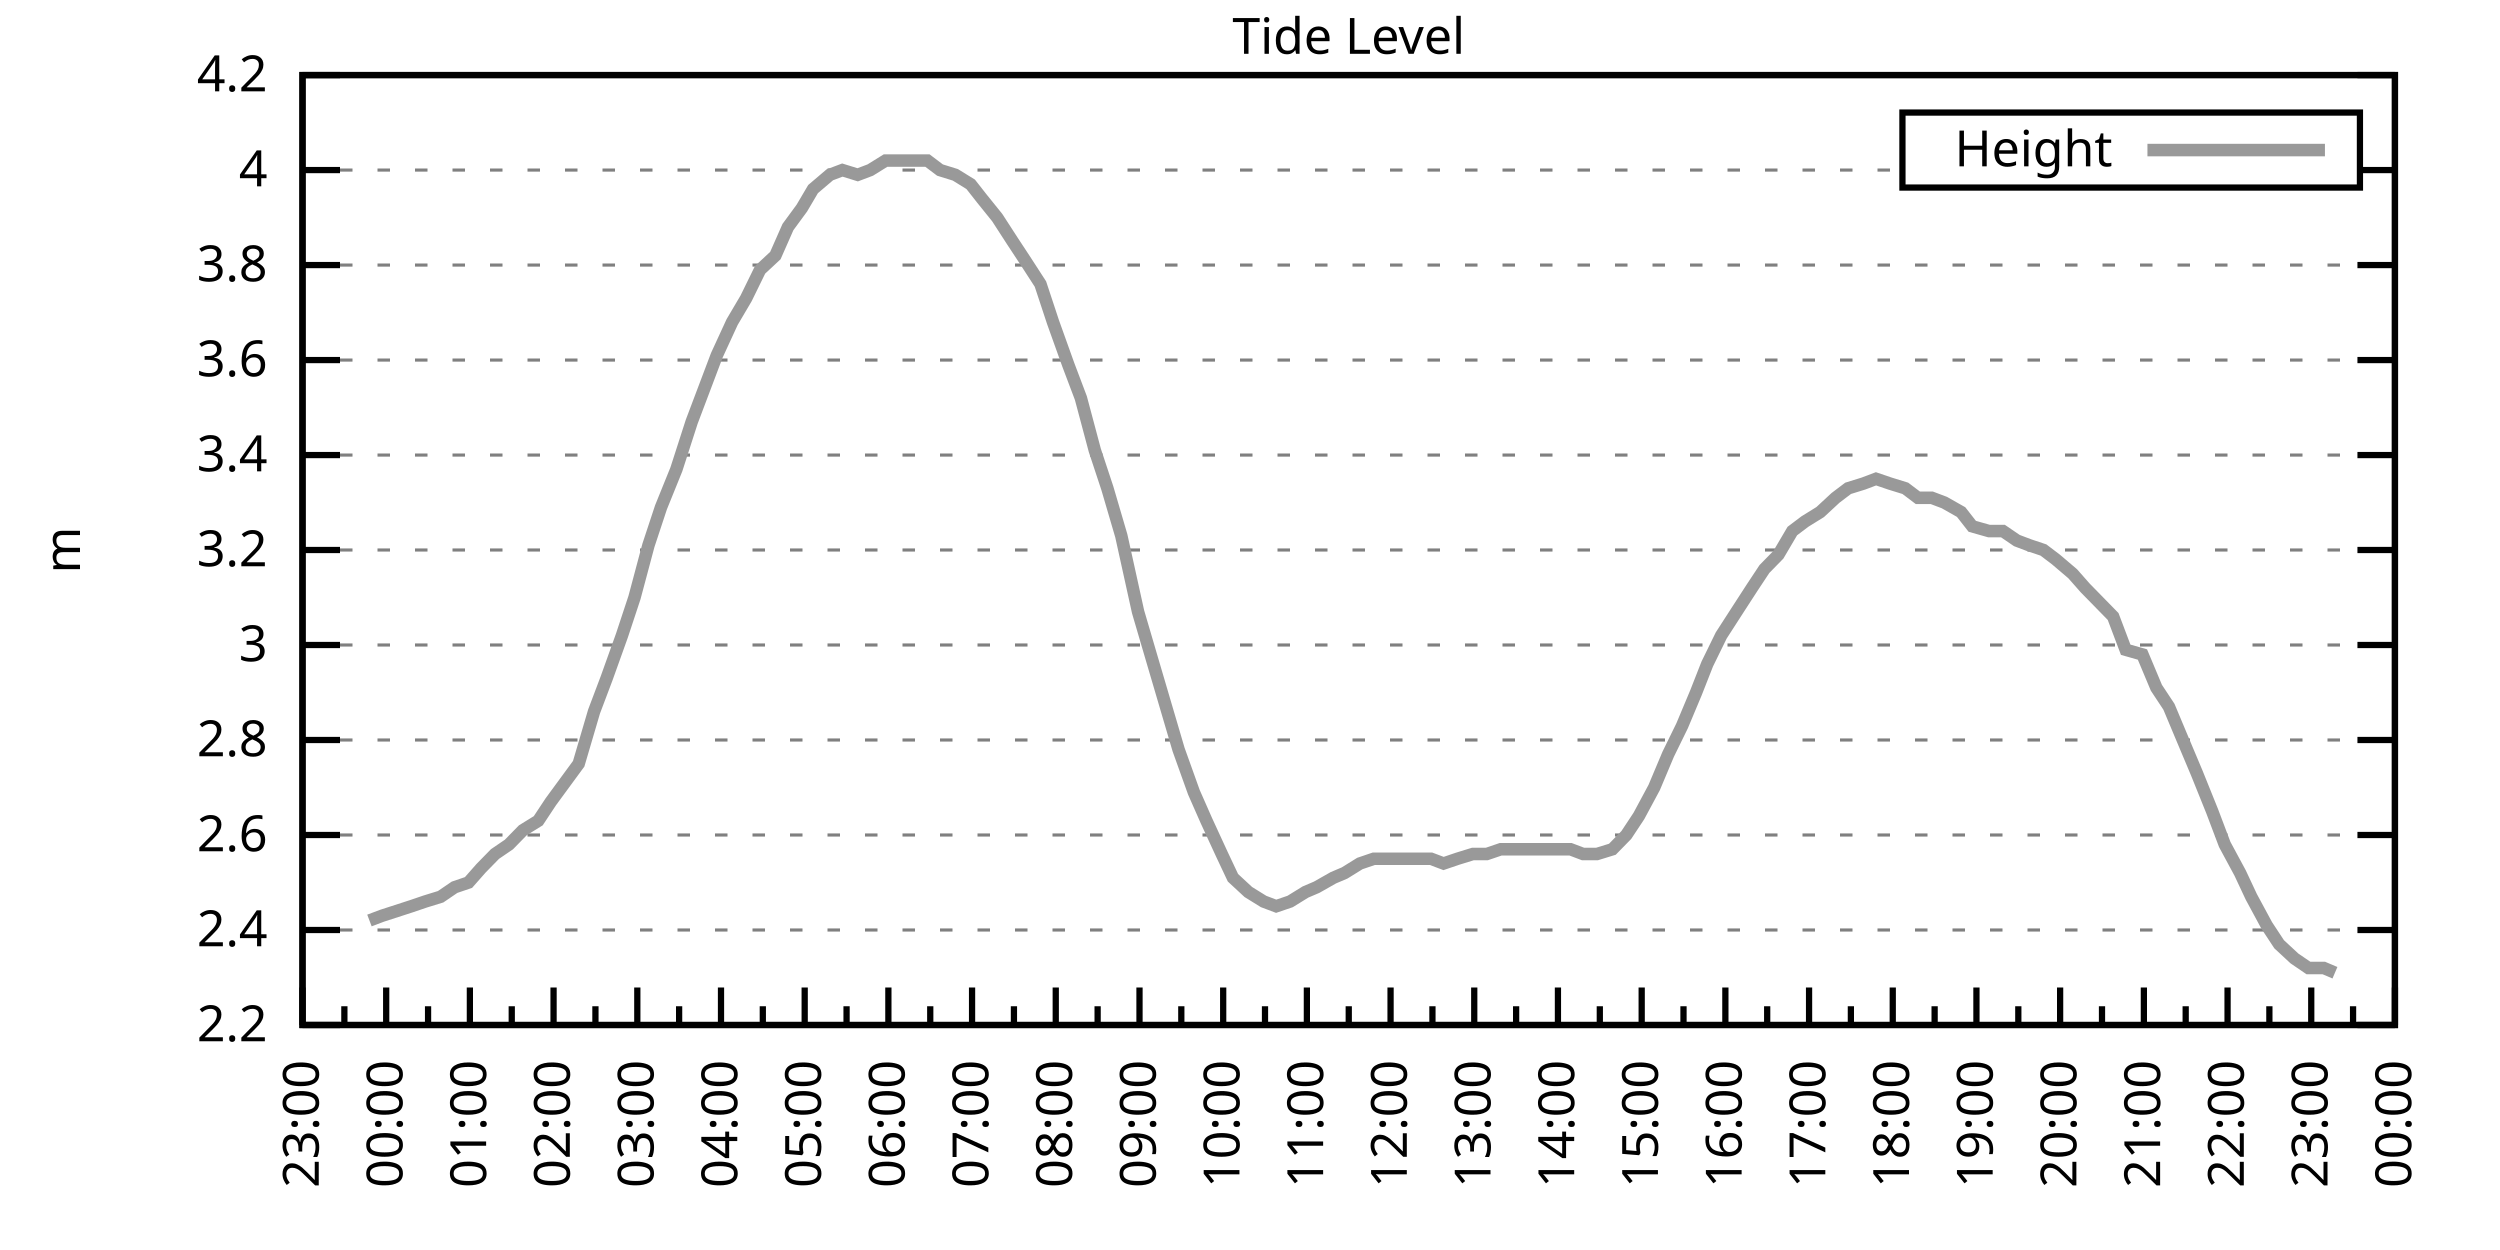
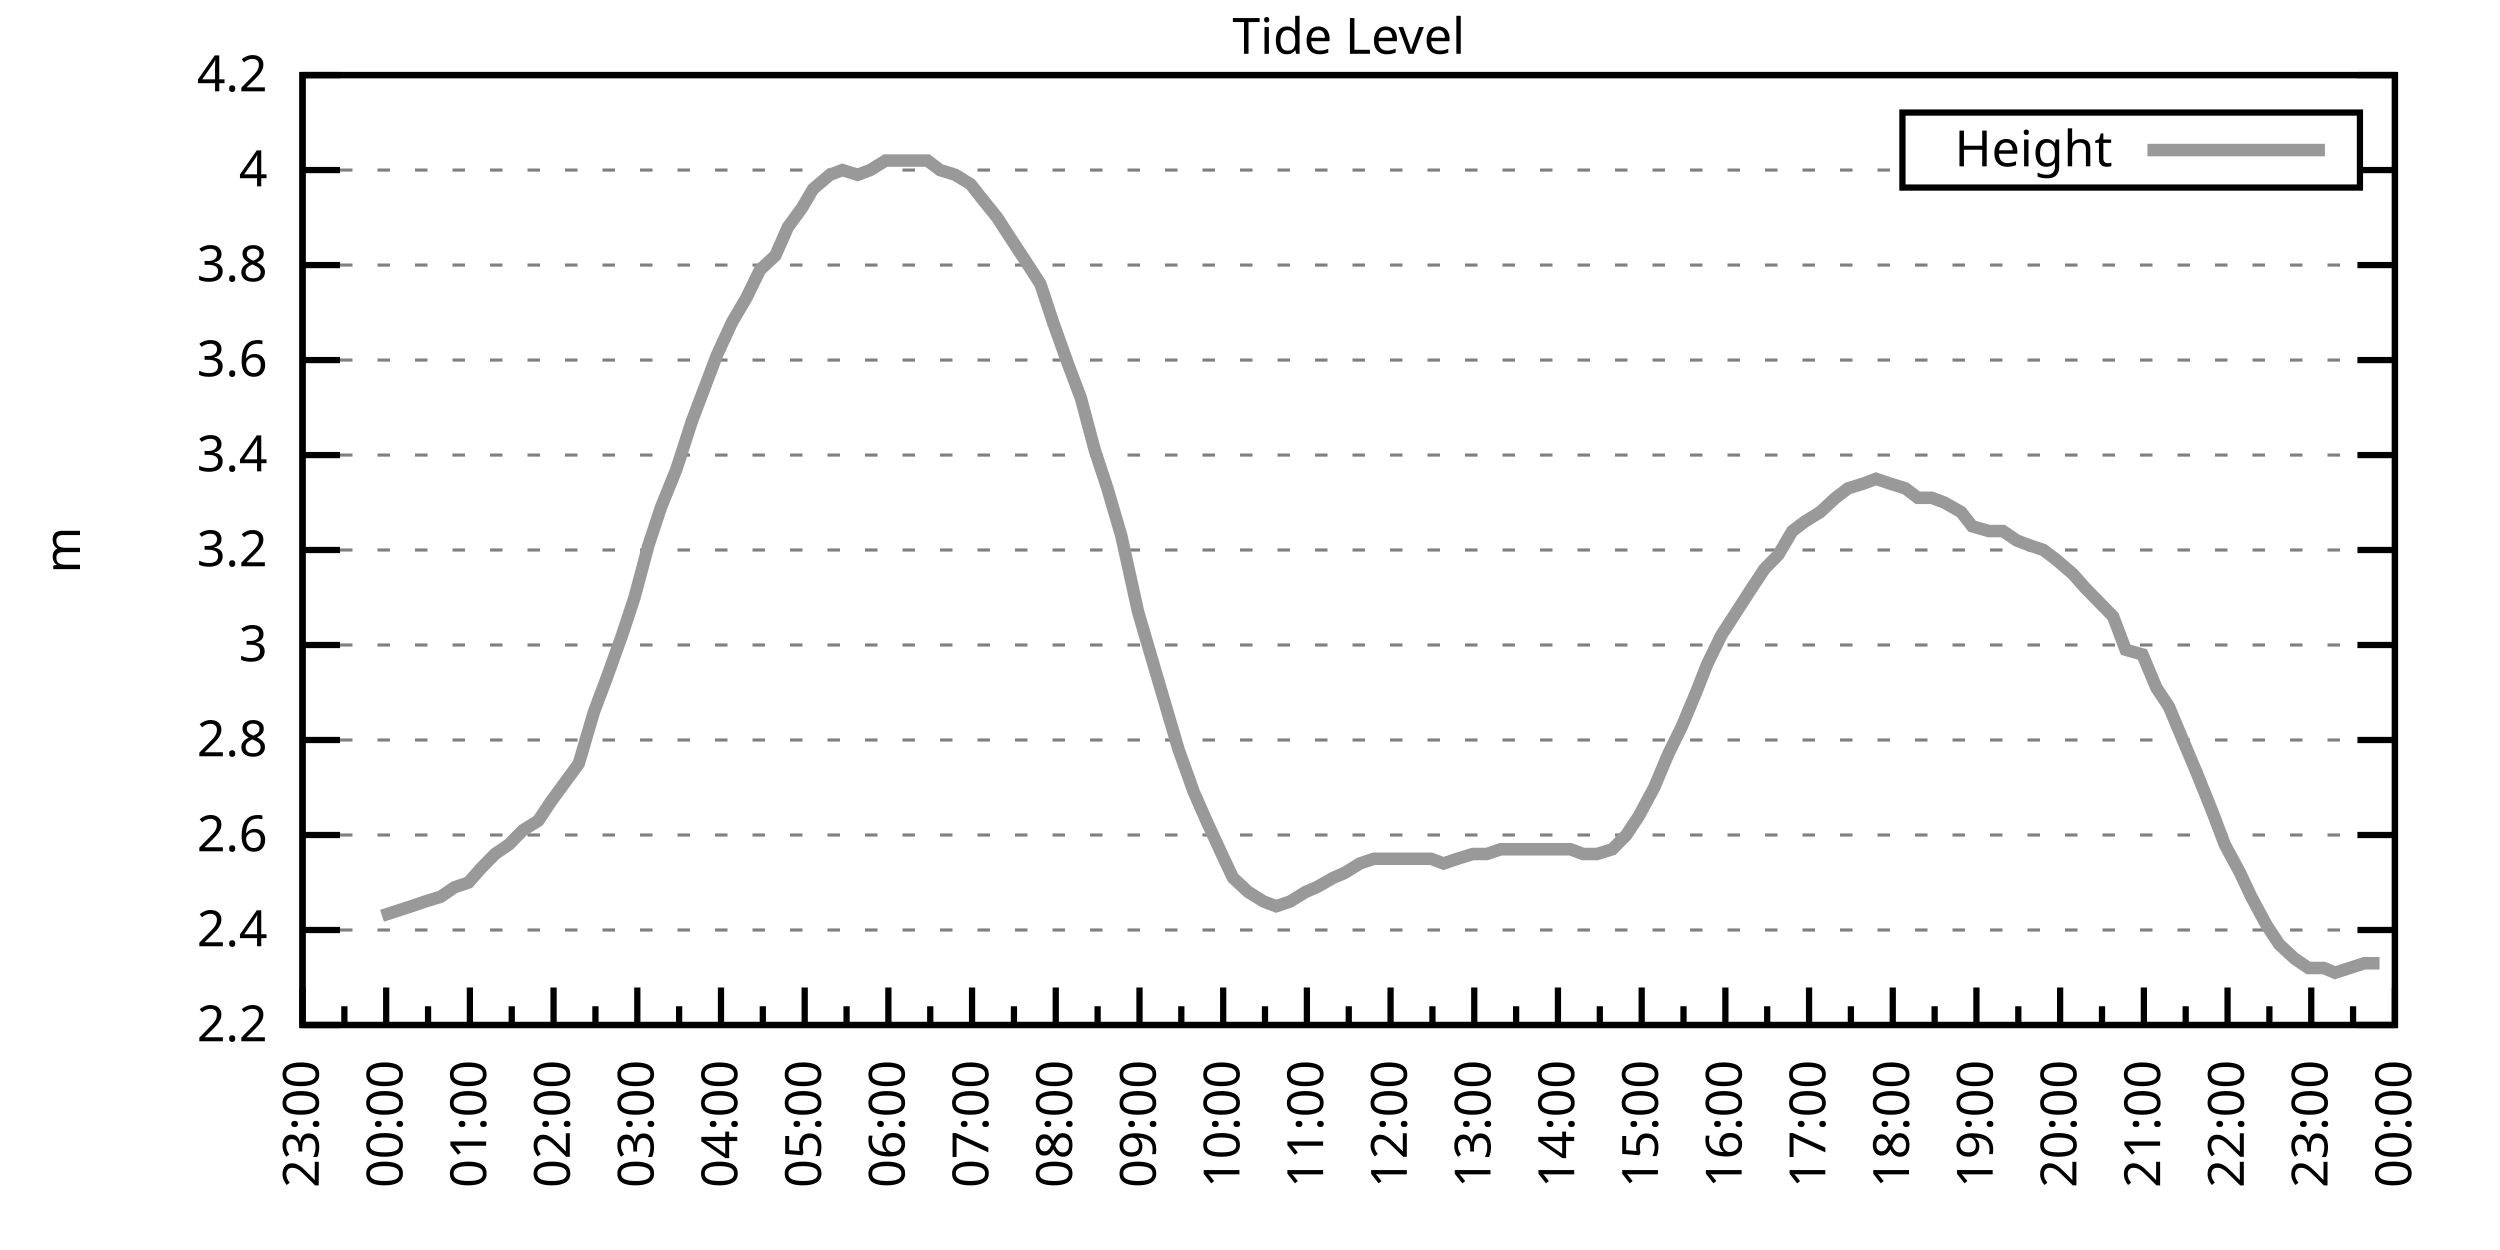
<svg xmlns="http://www.w3.org/2000/svg" xmlns:xlink="http://www.w3.org/1999/xlink" width="400" height="200" viewBox="0 0 400 200">
  <g id="gnuplot_canvas">
    <rect x="0" y="0" width="400" height="200" fill="none" />
    <defs>
      <circle id="gpDot" r="0.5" stroke-width="0.5" stroke="currentColor" />
      <path id="gpPt0" stroke-width="0.333" stroke="currentColor" d="M-1,0 h2 M0,-1 v2" />
      <path id="gpPt1" stroke-width="0.333" stroke="currentColor" d="M-1,-1 L1,1 M1,-1 L-1,1" />
      <path id="gpPt2" stroke-width="0.333" stroke="currentColor" d="M-1,0 L1,0 M0,-1 L0,1 M-1,-1 L1,1 M-1,1 L1,-1" />
      <rect id="gpPt3" stroke-width="0.333" stroke="currentColor" x="-1" y="-1" width="2" height="2" />
      <rect id="gpPt4" stroke-width="0.333" stroke="currentColor" fill="currentColor" x="-1" y="-1" width="2" height="2" />
      <circle id="gpPt5" stroke-width="0.333" stroke="currentColor" cx="0" cy="0" r="1" />
      <use xlink:href="#gpPt5" id="gpPt6" fill="currentColor" stroke="none" />
      <path id="gpPt7" stroke-width="0.333" stroke="currentColor" d="M0,-1.33 L-1.33,0.67 L1.33,0.67 z" />
      <use xlink:href="#gpPt7" id="gpPt8" fill="currentColor" stroke="none" />
      <use xlink:href="#gpPt7" id="gpPt9" stroke="currentColor" transform="rotate(180)" />
      <use xlink:href="#gpPt9" id="gpPt10" fill="currentColor" stroke="none" />
      <use xlink:href="#gpPt3" id="gpPt11" stroke="currentColor" transform="rotate(45)" />
      <use xlink:href="#gpPt11" id="gpPt12" fill="currentColor" stroke="none" />
      <path id="gpPt13" stroke-width="0.333" stroke="currentColor" d="M0,1.330 L1.265,0.411 L0.782,-1.067 L-0.782,-1.076 L-1.265,0.411 z" />
      <use xlink:href="#gpPt13" id="gpPt14" fill="currentColor" stroke="none" />
      <filter id="textbox" filterUnits="objectBoundingBox" x="0" y="0" height="1" width="1">
        <feFlood flood-color="white" flood-opacity="1" result="bgnd" />
        <feComposite in="SourceGraphic" in2="bgnd" operator="atop" />
      </filter>
      <filter id="greybox" filterUnits="objectBoundingBox" x="0" y="0" height="1" width="1">
        <feFlood flood-color="lightgrey" flood-opacity="1" result="grey" />
        <feComposite in="SourceGraphic" in2="grey" operator="atop" />
      </filter>
    </defs>
    <g fill="none" color="white" stroke="currentColor" stroke-width="1.00" stroke-linecap="butt" stroke-linejoin="miter">
</g>
    <g fill="none" color="black" stroke="currentColor" stroke-width="1.00" stroke-linecap="butt" stroke-linejoin="miter">
      <g stroke="none" shape-rendering="crispEdges">
        <polygon fill="rgb(255, 255, 255)" points="48.40,164.00 383.18,164.00 383.18,12.02 48.40,12.02 " />
      </g>
    </g>
    <g fill="none" color="black" stroke="currentColor" stroke-width="1.00" stroke-linecap="butt" stroke-linejoin="miter">
</g>
    <g fill="none" color="black" stroke="black" stroke-width="0.50" stroke-linecap="butt" stroke-linejoin="miter">
</g>
    <g fill="none" color="gray" stroke="currentColor" stroke-width="0.50" stroke-linecap="butt" stroke-linejoin="miter">
      <path stroke="gray" stroke-dasharray="2,4" class="gridline" d="M48.40,164.00 L383.19,164.00  " />
    </g>
    <g fill="none" color="gray" stroke="gray" stroke-width="1.00" stroke-linecap="butt" stroke-linejoin="miter">
</g>
    <g fill="none" color="black" stroke="currentColor" stroke-width="1.00" stroke-linecap="butt" stroke-linejoin="miter">
      <path stroke="black" d="M48.40,164.00 L54.40,164.00 M383.19,164.00 L377.19,164.00  " />
      <g transform="translate(42.80,166.60)" stroke="none" fill="black" font-family="Sans" font-size="8.00" text-anchor="end">
        <text>
          <tspan font-family="Sans"> 2.2</tspan>
        </text>
      </g>
    </g>
    <g fill="none" color="black" stroke="currentColor" stroke-width="1.00" stroke-linecap="butt" stroke-linejoin="miter">
</g>
    <g fill="none" color="black" stroke="black" stroke-width="0.50" stroke-linecap="butt" stroke-linejoin="miter">
</g>
    <g fill="none" color="gray" stroke="currentColor" stroke-width="0.50" stroke-linecap="butt" stroke-linejoin="miter">
      <path stroke="gray" stroke-dasharray="2,4" class="gridline" d="M48.40,148.80 L383.19,148.80  " />
    </g>
    <g fill="none" color="gray" stroke="gray" stroke-width="1.00" stroke-linecap="butt" stroke-linejoin="miter">
</g>
    <g fill="none" color="black" stroke="currentColor" stroke-width="1.00" stroke-linecap="butt" stroke-linejoin="miter">
      <path stroke="black" d="M48.40,148.80 L54.40,148.80 M383.19,148.80 L377.19,148.80  " />
      <g transform="translate(42.80,151.40)" stroke="none" fill="black" font-family="Sans" font-size="8.00" text-anchor="end">
        <text>
          <tspan font-family="Sans"> 2.4</tspan>
        </text>
      </g>
    </g>
    <g fill="none" color="black" stroke="currentColor" stroke-width="1.00" stroke-linecap="butt" stroke-linejoin="miter">
</g>
    <g fill="none" color="black" stroke="black" stroke-width="0.50" stroke-linecap="butt" stroke-linejoin="miter">
</g>
    <g fill="none" color="gray" stroke="currentColor" stroke-width="0.50" stroke-linecap="butt" stroke-linejoin="miter">
      <path stroke="gray" stroke-dasharray="2,4" class="gridline" d="M48.40,133.60 L383.19,133.60  " />
    </g>
    <g fill="none" color="gray" stroke="gray" stroke-width="1.00" stroke-linecap="butt" stroke-linejoin="miter">
</g>
    <g fill="none" color="black" stroke="currentColor" stroke-width="1.00" stroke-linecap="butt" stroke-linejoin="miter">
      <path stroke="black" d="M48.40,133.60 L54.40,133.60 M383.19,133.60 L377.19,133.60  " />
      <g transform="translate(42.80,136.20)" stroke="none" fill="black" font-family="Sans" font-size="8.00" text-anchor="end">
        <text>
          <tspan font-family="Sans"> 2.6</tspan>
        </text>
      </g>
    </g>
    <g fill="none" color="black" stroke="currentColor" stroke-width="1.00" stroke-linecap="butt" stroke-linejoin="miter">
</g>
    <g fill="none" color="black" stroke="black" stroke-width="0.50" stroke-linecap="butt" stroke-linejoin="miter">
</g>
    <g fill="none" color="gray" stroke="currentColor" stroke-width="0.50" stroke-linecap="butt" stroke-linejoin="miter">
      <path stroke="gray" stroke-dasharray="2,4" class="gridline" d="M48.40,118.40 L383.19,118.40  " />
    </g>
    <g fill="none" color="gray" stroke="gray" stroke-width="1.00" stroke-linecap="butt" stroke-linejoin="miter">
</g>
    <g fill="none" color="black" stroke="currentColor" stroke-width="1.00" stroke-linecap="butt" stroke-linejoin="miter">
      <path stroke="black" d="M48.40,118.40 L54.40,118.40 M383.19,118.40 L377.19,118.40  " />
      <g transform="translate(42.80,121.00)" stroke="none" fill="black" font-family="Sans" font-size="8.00" text-anchor="end">
        <text>
          <tspan font-family="Sans"> 2.8</tspan>
        </text>
      </g>
    </g>
    <g fill="none" color="black" stroke="currentColor" stroke-width="1.00" stroke-linecap="butt" stroke-linejoin="miter">
</g>
    <g fill="none" color="black" stroke="black" stroke-width="0.50" stroke-linecap="butt" stroke-linejoin="miter">
</g>
    <g fill="none" color="gray" stroke="currentColor" stroke-width="0.50" stroke-linecap="butt" stroke-linejoin="miter">
      <path stroke="gray" stroke-dasharray="2,4" class="gridline" d="M48.40,103.20 L383.19,103.20  " />
    </g>
    <g fill="none" color="gray" stroke="gray" stroke-width="1.00" stroke-linecap="butt" stroke-linejoin="miter">
</g>
    <g fill="none" color="black" stroke="currentColor" stroke-width="1.00" stroke-linecap="butt" stroke-linejoin="miter">
      <path stroke="black" d="M48.40,103.20 L54.40,103.20 M383.19,103.20 L377.19,103.20  " />
      <g transform="translate(42.80,105.80)" stroke="none" fill="black" font-family="Sans" font-size="8.00" text-anchor="end">
        <text>
          <tspan font-family="Sans"> 3</tspan>
        </text>
      </g>
    </g>
    <g fill="none" color="black" stroke="currentColor" stroke-width="1.00" stroke-linecap="butt" stroke-linejoin="miter">
</g>
    <g fill="none" color="black" stroke="black" stroke-width="0.50" stroke-linecap="butt" stroke-linejoin="miter">
</g>
    <g fill="none" color="gray" stroke="currentColor" stroke-width="0.50" stroke-linecap="butt" stroke-linejoin="miter">
      <path stroke="gray" stroke-dasharray="2,4" class="gridline" d="M48.40,88.00 L383.19,88.00  " />
    </g>
    <g fill="none" color="gray" stroke="gray" stroke-width="1.00" stroke-linecap="butt" stroke-linejoin="miter">
</g>
    <g fill="none" color="black" stroke="currentColor" stroke-width="1.00" stroke-linecap="butt" stroke-linejoin="miter">
      <path stroke="black" d="M48.40,88.00 L54.40,88.00 M383.19,88.00 L377.19,88.00  " />
      <g transform="translate(42.80,90.60)" stroke="none" fill="black" font-family="Sans" font-size="8.00" text-anchor="end">
        <text>
          <tspan font-family="Sans"> 3.2</tspan>
        </text>
      </g>
    </g>
    <g fill="none" color="black" stroke="currentColor" stroke-width="1.00" stroke-linecap="butt" stroke-linejoin="miter">
</g>
    <g fill="none" color="black" stroke="black" stroke-width="0.50" stroke-linecap="butt" stroke-linejoin="miter">
</g>
    <g fill="none" color="gray" stroke="currentColor" stroke-width="0.50" stroke-linecap="butt" stroke-linejoin="miter">
      <path stroke="gray" stroke-dasharray="2,4" class="gridline" d="M48.40,72.81 L383.19,72.81  " />
    </g>
    <g fill="none" color="gray" stroke="gray" stroke-width="1.00" stroke-linecap="butt" stroke-linejoin="miter">
</g>
    <g fill="none" color="black" stroke="currentColor" stroke-width="1.00" stroke-linecap="butt" stroke-linejoin="miter">
      <path stroke="black" d="M48.40,72.81 L54.40,72.81 M383.19,72.81 L377.19,72.81  " />
      <g transform="translate(42.80,75.41)" stroke="none" fill="black" font-family="Sans" font-size="8.00" text-anchor="end">
        <text>
          <tspan font-family="Sans"> 3.4</tspan>
        </text>
      </g>
    </g>
    <g fill="none" color="black" stroke="currentColor" stroke-width="1.00" stroke-linecap="butt" stroke-linejoin="miter">
</g>
    <g fill="none" color="black" stroke="black" stroke-width="0.50" stroke-linecap="butt" stroke-linejoin="miter">
</g>
    <g fill="none" color="gray" stroke="currentColor" stroke-width="0.50" stroke-linecap="butt" stroke-linejoin="miter">
      <path stroke="gray" stroke-dasharray="2,4" class="gridline" d="M48.40,57.61 L383.19,57.61  " />
    </g>
    <g fill="none" color="gray" stroke="gray" stroke-width="1.00" stroke-linecap="butt" stroke-linejoin="miter">
</g>
    <g fill="none" color="black" stroke="currentColor" stroke-width="1.00" stroke-linecap="butt" stroke-linejoin="miter">
      <path stroke="black" d="M48.40,57.61 L54.40,57.61 M383.19,57.61 L377.19,57.61  " />
      <g transform="translate(42.80,60.21)" stroke="none" fill="black" font-family="Sans" font-size="8.00" text-anchor="end">
        <text>
          <tspan font-family="Sans"> 3.6</tspan>
        </text>
      </g>
    </g>
    <g fill="none" color="black" stroke="currentColor" stroke-width="1.00" stroke-linecap="butt" stroke-linejoin="miter">
</g>
    <g fill="none" color="black" stroke="black" stroke-width="0.50" stroke-linecap="butt" stroke-linejoin="miter">
</g>
    <g fill="none" color="gray" stroke="currentColor" stroke-width="0.50" stroke-linecap="butt" stroke-linejoin="miter">
      <path stroke="gray" stroke-dasharray="2,4" class="gridline" d="M48.40,42.41 L383.19,42.41  " />
    </g>
    <g fill="none" color="gray" stroke="gray" stroke-width="1.00" stroke-linecap="butt" stroke-linejoin="miter">
</g>
    <g fill="none" color="black" stroke="currentColor" stroke-width="1.00" stroke-linecap="butt" stroke-linejoin="miter">
      <path stroke="black" d="M48.40,42.41 L54.40,42.41 M383.19,42.41 L377.19,42.41  " />
      <g transform="translate(42.80,45.01)" stroke="none" fill="black" font-family="Sans" font-size="8.00" text-anchor="end">
        <text>
          <tspan font-family="Sans"> 3.8</tspan>
        </text>
      </g>
    </g>
    <g fill="none" color="black" stroke="currentColor" stroke-width="1.00" stroke-linecap="butt" stroke-linejoin="miter">
</g>
    <g fill="none" color="black" stroke="black" stroke-width="0.50" stroke-linecap="butt" stroke-linejoin="miter">
</g>
    <g fill="none" color="gray" stroke="currentColor" stroke-width="0.50" stroke-linecap="butt" stroke-linejoin="miter">
      <path stroke="gray" stroke-dasharray="2,4" class="gridline" d="M48.40,27.21 L304.39,27.21 M377.59,27.21 L383.19,27.21  " />
    </g>
    <g fill="none" color="gray" stroke="gray" stroke-width="1.00" stroke-linecap="butt" stroke-linejoin="miter">
</g>
    <g fill="none" color="black" stroke="currentColor" stroke-width="1.00" stroke-linecap="butt" stroke-linejoin="miter">
      <path stroke="black" d="M48.40,27.21 L54.40,27.21 M383.19,27.21 L377.19,27.21  " />
      <g transform="translate(42.80,29.81)" stroke="none" fill="black" font-family="Sans" font-size="8.00" text-anchor="end">
        <text>
          <tspan font-family="Sans"> 4</tspan>
        </text>
      </g>
    </g>
    <g fill="none" color="black" stroke="currentColor" stroke-width="1.00" stroke-linecap="butt" stroke-linejoin="miter">
</g>
    <g fill="none" color="black" stroke="black" stroke-width="0.50" stroke-linecap="butt" stroke-linejoin="miter">
</g>
    <g fill="none" color="gray" stroke="currentColor" stroke-width="0.50" stroke-linecap="butt" stroke-linejoin="miter">
      <path stroke="gray" stroke-dasharray="2,4" class="gridline" d="M48.40,12.01 L383.19,12.01  " />
    </g>
    <g fill="none" color="gray" stroke="gray" stroke-width="1.00" stroke-linecap="butt" stroke-linejoin="miter">
</g>
    <g fill="none" color="black" stroke="currentColor" stroke-width="1.00" stroke-linecap="butt" stroke-linejoin="miter">
      <path stroke="black" d="M48.40,12.01 L54.40,12.01 M383.19,12.01 L377.19,12.01  " />
      <g transform="translate(42.80,14.61)" stroke="none" fill="black" font-family="Sans" font-size="8.00" text-anchor="end">
        <text>
          <tspan font-family="Sans"> 4.2</tspan>
        </text>
      </g>
    </g>
    <g fill="none" color="black" stroke="currentColor" stroke-width="1.00" stroke-linecap="butt" stroke-linejoin="miter">
      <path stroke="black" d="M48.40,164.00 L48.40,158.00  " />
      <g transform="translate(51.00,169.60) rotate(270)" stroke="none" fill="black" font-family="Sans" font-size="8.00" text-anchor="end">
        <text>
          <tspan font-family="Sans">23:00</tspan>
        </text>
      </g>
    </g>
    <g fill="none" color="black" stroke="currentColor" stroke-width="1.00" stroke-linecap="butt" stroke-linejoin="miter">
      <path stroke="black" d="M55.10,164.00 L55.10,161.00 M61.79,164.00 L61.79,158.00  " />
      <g transform="translate(64.39,169.60) rotate(270)" stroke="none" fill="black" font-family="Sans" font-size="8.00" text-anchor="end">
        <text>
          <tspan font-family="Sans">00:00</tspan>
        </text>
      </g>
    </g>
    <g fill="none" color="black" stroke="currentColor" stroke-width="1.00" stroke-linecap="butt" stroke-linejoin="miter">
      <path stroke="black" d="M68.49,164.00 L68.49,161.00 M75.18,164.00 L75.18,158.00  " />
      <g transform="translate(77.78,169.60) rotate(270)" stroke="none" fill="black" font-family="Sans" font-size="8.00" text-anchor="end">
        <text>
          <tspan font-family="Sans">01:00</tspan>
        </text>
      </g>
    </g>
    <g fill="none" color="black" stroke="currentColor" stroke-width="1.00" stroke-linecap="butt" stroke-linejoin="miter">
      <path stroke="black" d="M81.88,164.00 L81.88,161.00 M88.57,164.00 L88.57,158.00  " />
      <g transform="translate(91.17,169.60) rotate(270)" stroke="none" fill="black" font-family="Sans" font-size="8.00" text-anchor="end">
        <text>
          <tspan font-family="Sans">02:00</tspan>
        </text>
      </g>
    </g>
    <g fill="none" color="black" stroke="currentColor" stroke-width="1.00" stroke-linecap="butt" stroke-linejoin="miter">
      <path stroke="black" d="M95.27,164.00 L95.27,161.00 M101.97,164.00 L101.97,158.00  " />
      <g transform="translate(104.57,169.60) rotate(270)" stroke="none" fill="black" font-family="Sans" font-size="8.00" text-anchor="end">
        <text>
          <tspan font-family="Sans">03:00</tspan>
        </text>
      </g>
    </g>
    <g fill="none" color="black" stroke="currentColor" stroke-width="1.00" stroke-linecap="butt" stroke-linejoin="miter">
      <path stroke="black" d="M108.66,164.00 L108.66,161.00 M115.36,164.00 L115.36,158.00  " />
      <g transform="translate(117.96,169.60) rotate(270)" stroke="none" fill="black" font-family="Sans" font-size="8.00" text-anchor="end">
        <text>
          <tspan font-family="Sans">04:00</tspan>
        </text>
      </g>
    </g>
    <g fill="none" color="black" stroke="currentColor" stroke-width="1.00" stroke-linecap="butt" stroke-linejoin="miter">
      <path stroke="black" d="M122.05,164.00 L122.05,161.00 M128.75,164.00 L128.75,158.00  " />
      <g transform="translate(131.35,169.60) rotate(270)" stroke="none" fill="black" font-family="Sans" font-size="8.00" text-anchor="end">
        <text>
          <tspan font-family="Sans">05:00</tspan>
        </text>
      </g>
    </g>
    <g fill="none" color="black" stroke="currentColor" stroke-width="1.00" stroke-linecap="butt" stroke-linejoin="miter">
      <path stroke="black" d="M135.45,164.00 L135.45,161.00 M142.14,164.00 L142.14,158.00  " />
      <g transform="translate(144.74,169.60) rotate(270)" stroke="none" fill="black" font-family="Sans" font-size="8.00" text-anchor="end">
        <text>
          <tspan font-family="Sans">06:00</tspan>
        </text>
      </g>
    </g>
    <g fill="none" color="black" stroke="currentColor" stroke-width="1.00" stroke-linecap="butt" stroke-linejoin="miter">
      <path stroke="black" d="M148.84,164.00 L148.84,161.00 M155.53,164.00 L155.53,158.00  " />
      <g transform="translate(158.13,169.60) rotate(270)" stroke="none" fill="black" font-family="Sans" font-size="8.00" text-anchor="end">
        <text>
          <tspan font-family="Sans">07:00</tspan>
        </text>
      </g>
    </g>
    <g fill="none" color="black" stroke="currentColor" stroke-width="1.00" stroke-linecap="butt" stroke-linejoin="miter">
      <path stroke="black" d="M162.23,164.00 L162.23,161.00 M168.92,164.00 L168.92,158.00  " />
      <g transform="translate(171.52,169.60) rotate(270)" stroke="none" fill="black" font-family="Sans" font-size="8.00" text-anchor="end">
        <text>
          <tspan font-family="Sans">08:00</tspan>
        </text>
      </g>
    </g>
    <g fill="none" color="black" stroke="currentColor" stroke-width="1.00" stroke-linecap="butt" stroke-linejoin="miter">
      <path stroke="black" d="M175.62,164.00 L175.62,161.00 M182.32,164.00 L182.32,158.00  " />
      <g transform="translate(184.92,169.60) rotate(270)" stroke="none" fill="black" font-family="Sans" font-size="8.00" text-anchor="end">
        <text>
          <tspan font-family="Sans">09:00</tspan>
        </text>
      </g>
    </g>
    <g fill="none" color="black" stroke="currentColor" stroke-width="1.00" stroke-linecap="butt" stroke-linejoin="miter">
      <path stroke="black" d="M189.01,164.00 L189.01,161.00 M195.71,164.00 L195.71,158.00  " />
      <g transform="translate(198.31,169.60) rotate(270)" stroke="none" fill="black" font-family="Sans" font-size="8.00" text-anchor="end">
        <text>
          <tspan font-family="Sans">10:00</tspan>
        </text>
      </g>
    </g>
    <g fill="none" color="black" stroke="currentColor" stroke-width="1.00" stroke-linecap="butt" stroke-linejoin="miter">
      <path stroke="black" d="M202.40,164.00 L202.40,161.00 M209.10,164.00 L209.10,158.00  " />
      <g transform="translate(211.70,169.60) rotate(270)" stroke="none" fill="black" font-family="Sans" font-size="8.00" text-anchor="end">
        <text>
          <tspan font-family="Sans">11:00</tspan>
        </text>
      </g>
    </g>
    <g fill="none" color="black" stroke="currentColor" stroke-width="1.00" stroke-linecap="butt" stroke-linejoin="miter">
      <path stroke="black" d="M215.80,164.00 L215.80,161.00 M222.49,164.00 L222.49,158.00  " />
      <g transform="translate(225.09,169.60) rotate(270)" stroke="none" fill="black" font-family="Sans" font-size="8.00" text-anchor="end">
        <text>
          <tspan font-family="Sans">12:00</tspan>
        </text>
      </g>
    </g>
    <g fill="none" color="black" stroke="currentColor" stroke-width="1.00" stroke-linecap="butt" stroke-linejoin="miter">
      <path stroke="black" d="M229.19,164.00 L229.19,161.00 M235.88,164.00 L235.88,158.00  " />
      <g transform="translate(238.48,169.60) rotate(270)" stroke="none" fill="black" font-family="Sans" font-size="8.00" text-anchor="end">
        <text>
          <tspan font-family="Sans">13:00</tspan>
        </text>
      </g>
    </g>
    <g fill="none" color="black" stroke="currentColor" stroke-width="1.00" stroke-linecap="butt" stroke-linejoin="miter">
      <path stroke="black" d="M242.58,164.00 L242.58,161.00 M249.27,164.00 L249.27,158.00  " />
      <g transform="translate(251.87,169.60) rotate(270)" stroke="none" fill="black" font-family="Sans" font-size="8.00" text-anchor="end">
        <text>
          <tspan font-family="Sans">14:00</tspan>
        </text>
      </g>
    </g>
    <g fill="none" color="black" stroke="currentColor" stroke-width="1.00" stroke-linecap="butt" stroke-linejoin="miter">
      <path stroke="black" d="M255.97,164.00 L255.97,161.00 M262.67,164.00 L262.67,158.00  " />
      <g transform="translate(265.27,169.60) rotate(270)" stroke="none" fill="black" font-family="Sans" font-size="8.00" text-anchor="end">
        <text>
          <tspan font-family="Sans">15:00</tspan>
        </text>
      </g>
    </g>
    <g fill="none" color="black" stroke="currentColor" stroke-width="1.00" stroke-linecap="butt" stroke-linejoin="miter">
      <path stroke="black" d="M269.36,164.00 L269.36,161.00 M276.06,164.00 L276.06,158.00  " />
      <g transform="translate(278.66,169.60) rotate(270)" stroke="none" fill="black" font-family="Sans" font-size="8.00" text-anchor="end">
        <text>
          <tspan font-family="Sans">16:00</tspan>
        </text>
      </g>
    </g>
    <g fill="none" color="black" stroke="currentColor" stroke-width="1.00" stroke-linecap="butt" stroke-linejoin="miter">
      <path stroke="black" d="M282.75,164.00 L282.75,161.00 M289.45,164.00 L289.45,158.00  " />
      <g transform="translate(292.05,169.60) rotate(270)" stroke="none" fill="black" font-family="Sans" font-size="8.00" text-anchor="end">
        <text>
          <tspan font-family="Sans">17:00</tspan>
        </text>
      </g>
    </g>
    <g fill="none" color="black" stroke="currentColor" stroke-width="1.00" stroke-linecap="butt" stroke-linejoin="miter">
      <path stroke="black" d="M296.14,164.00 L296.14,161.00 M302.84,164.00 L302.84,158.00  " />
      <g transform="translate(305.44,169.60) rotate(270)" stroke="none" fill="black" font-family="Sans" font-size="8.00" text-anchor="end">
        <text>
          <tspan font-family="Sans">18:00</tspan>
        </text>
      </g>
    </g>
    <g fill="none" color="black" stroke="currentColor" stroke-width="1.00" stroke-linecap="butt" stroke-linejoin="miter">
      <path stroke="black" d="M309.54,164.00 L309.54,161.00 M316.23,164.00 L316.23,158.00  " />
      <g transform="translate(318.83,169.60) rotate(270)" stroke="none" fill="black" font-family="Sans" font-size="8.00" text-anchor="end">
        <text>
          <tspan font-family="Sans">19:00</tspan>
        </text>
      </g>
    </g>
    <g fill="none" color="black" stroke="currentColor" stroke-width="1.00" stroke-linecap="butt" stroke-linejoin="miter">
      <path stroke="black" d="M322.93,164.00 L322.93,161.00 M329.62,164.00 L329.62,158.00  " />
      <g transform="translate(332.22,169.60) rotate(270)" stroke="none" fill="black" font-family="Sans" font-size="8.00" text-anchor="end">
        <text>
          <tspan font-family="Sans">20:00</tspan>
        </text>
      </g>
    </g>
    <g fill="none" color="black" stroke="currentColor" stroke-width="1.00" stroke-linecap="butt" stroke-linejoin="miter">
      <path stroke="black" d="M336.32,164.00 L336.32,161.00 M343.02,164.00 L343.02,158.00  " />
      <g transform="translate(345.62,169.60) rotate(270)" stroke="none" fill="black" font-family="Sans" font-size="8.00" text-anchor="end">
        <text>
          <tspan font-family="Sans">21:00</tspan>
        </text>
      </g>
    </g>
    <g fill="none" color="black" stroke="currentColor" stroke-width="1.00" stroke-linecap="butt" stroke-linejoin="miter">
      <path stroke="black" d="M349.71,164.00 L349.71,161.00 M356.41,164.00 L356.41,158.00  " />
      <g transform="translate(359.01,169.60) rotate(270)" stroke="none" fill="black" font-family="Sans" font-size="8.00" text-anchor="end">
        <text>
          <tspan font-family="Sans">22:00</tspan>
        </text>
      </g>
    </g>
    <g fill="none" color="black" stroke="currentColor" stroke-width="1.00" stroke-linecap="butt" stroke-linejoin="miter">
      <path stroke="black" d="M363.10,164.00 L363.10,161.00 M369.80,164.00 L369.80,158.00  " />
      <g transform="translate(372.40,169.60) rotate(270)" stroke="none" fill="black" font-family="Sans" font-size="8.00" text-anchor="end">
        <text>
          <tspan font-family="Sans">23:00</tspan>
        </text>
      </g>
    </g>
    <g fill="none" color="black" stroke="currentColor" stroke-width="1.00" stroke-linecap="butt" stroke-linejoin="miter">
      <path stroke="black" d="M376.49,164.00 L376.49,161.00 M383.19,164.00 L383.19,158.00  " />
      <g transform="translate(385.79,169.60) rotate(270)" stroke="none" fill="black" font-family="Sans" font-size="8.00" text-anchor="end">
        <text>
          <tspan font-family="Sans">00:00</tspan>
        </text>
      </g>
    </g>
    <g fill="none" color="black" stroke="currentColor" stroke-width="1.00" stroke-linecap="butt" stroke-linejoin="miter">
</g>
    <g fill="none" color="black" stroke="currentColor" stroke-width="1.00" stroke-linecap="butt" stroke-linejoin="miter">
      <path stroke="black" d="M48.40,12.01 L48.40,164.00 L383.19,164.00 L383.19,12.01 L48.40,12.01 Z  " />
    </g>
    <g fill="none" color="black" stroke="currentColor" stroke-width="1.00" stroke-linecap="butt" stroke-linejoin="miter">
      <g transform="translate(12.80,88.01) rotate(270)" stroke="none" fill="black" font-family="Sans" font-size="8.00" text-anchor="middle">
        <text>
          <tspan font-family="Sans">m</tspan>
        </text>
      </g>
    </g>
    <g fill="none" color="black" stroke="currentColor" stroke-width="1.00" stroke-linecap="butt" stroke-linejoin="miter">
</g>
    <g fill="none" color="black" stroke="currentColor" stroke-width="1.00" stroke-linecap="butt" stroke-linejoin="miter">
      <path stroke="black" d="M304.39,30.01 L304.39,18.01 L377.59,18.01 L377.59,30.01 L304.39,30.01 Z  " />
    </g>
    <g id="Tide_level_plot_1">
      <g fill="none" color="white" stroke="black" stroke-width="2.00" stroke-linecap="butt" stroke-linejoin="miter">
</g>
      <g fill="none" color="black" stroke="currentColor" stroke-width="2.00" stroke-linecap="butt" stroke-linejoin="miter">
        <g transform="translate(337.99,26.61)" stroke="none" fill="black" font-family="Sans" font-size="8.00" text-anchor="end">
          <text>
            <tspan font-family="Sans">Height</tspan>
          </text>
        </g>
      </g>
      <g fill="none" color="black" stroke="currentColor" stroke-width="2.00" stroke-linecap="butt" stroke-linejoin="miter">
-         <path stroke="rgb(153, 153, 153)" d="M343.59,24.01 L371.99,24.01 M59.11,147.28 L61.12,146.52 L65.81,145.00 L68.04,144.24 L70.50,143.48 L72.73,141.96   L74.96,141.20 L76.97,138.92 L79.20,136.64 L81.43,135.12 L83.66,132.84 L86.12,131.32 L88.13,128.28 L90.36,125.24   L92.59,122.20 L95.05,113.84 L97.06,108.52 L99.51,101.68 L101.52,95.60 L103.75,87.25 L105.76,81.17 L108.22,75.09   L110.67,67.49 L112.68,62.17 L114.69,56.85 L117.14,51.53 L119.38,47.73 L121.61,43.17 L124.06,40.89 L126.07,36.33   L128.30,33.29 L130.09,30.25 L132.77,27.97 L134.78,27.21 L137.23,27.97 L139.24,27.21 L141.69,25.69 L143.93,25.69   L146.38,25.69 L148.39,25.69 L150.40,27.21 L152.85,27.97 L155.31,29.49 L157.10,31.77 L159.55,34.81 L162.01,38.61   L164.01,41.65 L166.47,45.45 L168.48,51.53 L170.93,58.37 L172.94,63.69 L175.17,72.05 L177.18,78.13 L179.41,85.73   L182.09,97.88 L184.32,105.48 L186.11,111.56 L188.57,119.92 L191.02,126.76 L193.03,131.32 L195.48,136.64 L197.27,140.44   L199.73,142.72 L202.18,144.24 L204.19,145.00 L206.42,144.24 L208.88,142.72 L210.66,141.96 L213.34,140.44 L215.13,139.68   L217.58,138.16 L219.81,137.40 L222.04,137.40 L224.28,137.40 L226.51,137.40 L228.96,137.40 L230.97,138.16 L233.20,137.40   L235.66,136.64 L237.89,136.64 L240.12,135.88 L242.36,135.88 L244.36,135.88 L246.37,135.88 L249.05,135.88 L251.28,135.88   L253.29,136.64 L255.52,136.64 L257.98,135.88 L260.21,133.60 L262.22,130.56 L264.67,126.00 L266.91,120.68 L269.14,116.12   L271.37,110.80 L273.16,106.24 L275.39,101.68 L277.84,97.88 L280.30,94.08 L282.31,91.04 L284.54,88.76 L286.77,84.97   L288.78,83.45 L291.23,81.93 L293.69,79.65 L295.70,78.13 L298.15,77.37 L300.16,76.61 L302.39,77.37 L304.85,78.13   L306.86,79.65 L309.09,79.65 L311.10,80.41 L313.78,81.93 L315.56,84.21 L318.24,84.97 L320.47,84.97 L322.70,86.49   L324.71,87.25 L326.95,88.00 L328.95,89.52 L331.63,91.80 L333.64,94.08 L335.87,96.36 L338.10,98.64 L340.11,103.96   L342.79,104.72 L345.02,110.04 L347.03,113.08 L349.26,118.40 L351.50,123.72 L353.95,129.80 L355.96,135.12 L358.42,139.68   L360.20,143.48 L362.66,148.04 L364.66,151.08 L367.12,153.36 L369.35,154.88 L371.81,154.88 L373.59,155.64  " />
+         <path stroke="rgb(153, 153, 153)" d="M343.59,24.01 L371.99,24.01 M61.12,146.52 L65.81,145.00 L68.04,144.24 L70.50,143.48 L72.73,141.96 L74.96,141.20   L76.97,138.92 L79.20,136.64 L81.43,135.12 L83.66,132.84 L86.12,131.32 L88.13,128.28 L90.36,125.24 L92.59,122.20   L95.05,113.84 L97.06,108.52 L99.51,101.68 L101.52,95.60 L103.75,87.25 L105.76,81.17 L108.22,75.09 L110.67,67.49   L112.68,62.17 L114.69,56.85 L117.14,51.53 L119.38,47.73 L121.61,43.17 L124.06,40.89 L126.07,36.33 L128.30,33.29   L130.09,30.25 L132.77,27.97 L134.78,27.21 L137.23,27.97 L139.24,27.21 L141.69,25.69 L143.93,25.69 L146.38,25.69   L148.39,25.69 L150.40,27.21 L152.85,27.97 L155.31,29.49 L157.10,31.77 L159.55,34.81 L162.01,38.61 L164.01,41.65   L166.47,45.45 L168.48,51.53 L170.93,58.37 L172.94,63.69 L175.17,72.05 L177.18,78.13 L179.41,85.73 L182.09,97.88   L184.32,105.48 L186.11,111.56 L188.57,119.92 L191.02,126.76 L193.03,131.32 L195.48,136.64 L197.27,140.44 L199.73,142.72   L202.18,144.24 L204.19,145.00 L206.42,144.24 L208.88,142.72 L210.66,141.96 L213.34,140.44 L215.13,139.68 L217.58,138.16   L219.81,137.40 L222.04,137.40 L224.28,137.40 L226.51,137.40 L228.96,137.40 L230.97,138.16 L233.20,137.40 L235.66,136.64   L237.89,136.64 L240.12,135.88 L242.36,135.88 L244.36,135.88 L246.37,135.88 L249.05,135.88 L251.28,135.88 L253.29,136.64   L255.52,136.64 L257.98,135.88 L260.21,133.60 L262.22,130.56 L264.67,126.00 L266.91,120.68 L269.14,116.12 L271.37,110.80   L273.16,106.24 L275.39,101.68 L277.84,97.88 L280.30,94.08 L282.31,91.04 L284.54,88.76 L286.77,84.97 L288.78,83.45   L291.23,81.93 L293.69,79.65 L295.70,78.13 L298.15,77.37 L300.16,76.61 L302.39,77.37 L304.85,78.13 L306.86,79.65   L309.09,79.65 L311.10,80.41 L313.78,81.93 L315.56,84.21 L318.24,84.97 L320.47,84.97 L322.70,86.49 L324.71,87.25   L326.95,88.00 L328.95,89.52 L331.63,91.80 L333.64,94.08 L335.87,96.36 L338.10,98.64 L340.11,103.96 L342.79,104.72   L345.02,110.04 L347.03,113.08 L349.26,118.40 L351.50,123.72 L353.95,129.80 L355.96,135.12 L358.42,139.68 L360.20,143.48   L362.66,148.04 L364.66,151.08 L367.12,153.36 L369.35,154.88 L371.81,154.88 L373.59,155.64 L378.28,154.12 L380.73,154.12    " />
      </g>
    </g>
    <g fill="none" color="black" stroke="currentColor" stroke-width="2.00" stroke-linecap="butt" stroke-linejoin="miter">
</g>
    <g fill="none" color="black" stroke="black" stroke-width="1.00" stroke-linecap="butt" stroke-linejoin="miter">
</g>
    <g fill="none" color="black" stroke="currentColor" stroke-width="1.00" stroke-linecap="butt" stroke-linejoin="miter">
      <path stroke="black" d="M48.40,12.01 L48.40,164.00 L383.19,164.00 L383.19,12.01 L48.40,12.01 Z  " />
    </g>
    <g fill="none" color="black" stroke="currentColor" stroke-width="1.00" stroke-linecap="butt" stroke-linejoin="miter">
      <g transform="translate(215.79,8.61)" stroke="none" fill="black" font-family="Sans" font-size="8.00" text-anchor="middle">
        <text>
          <tspan font-family="Sans">Tide Level</tspan>
        </text>
      </g>
    </g>
    <g fill="none" color="black" stroke="currentColor" stroke-width="1.00" stroke-linecap="butt" stroke-linejoin="miter">
</g>
  </g>
</svg>
